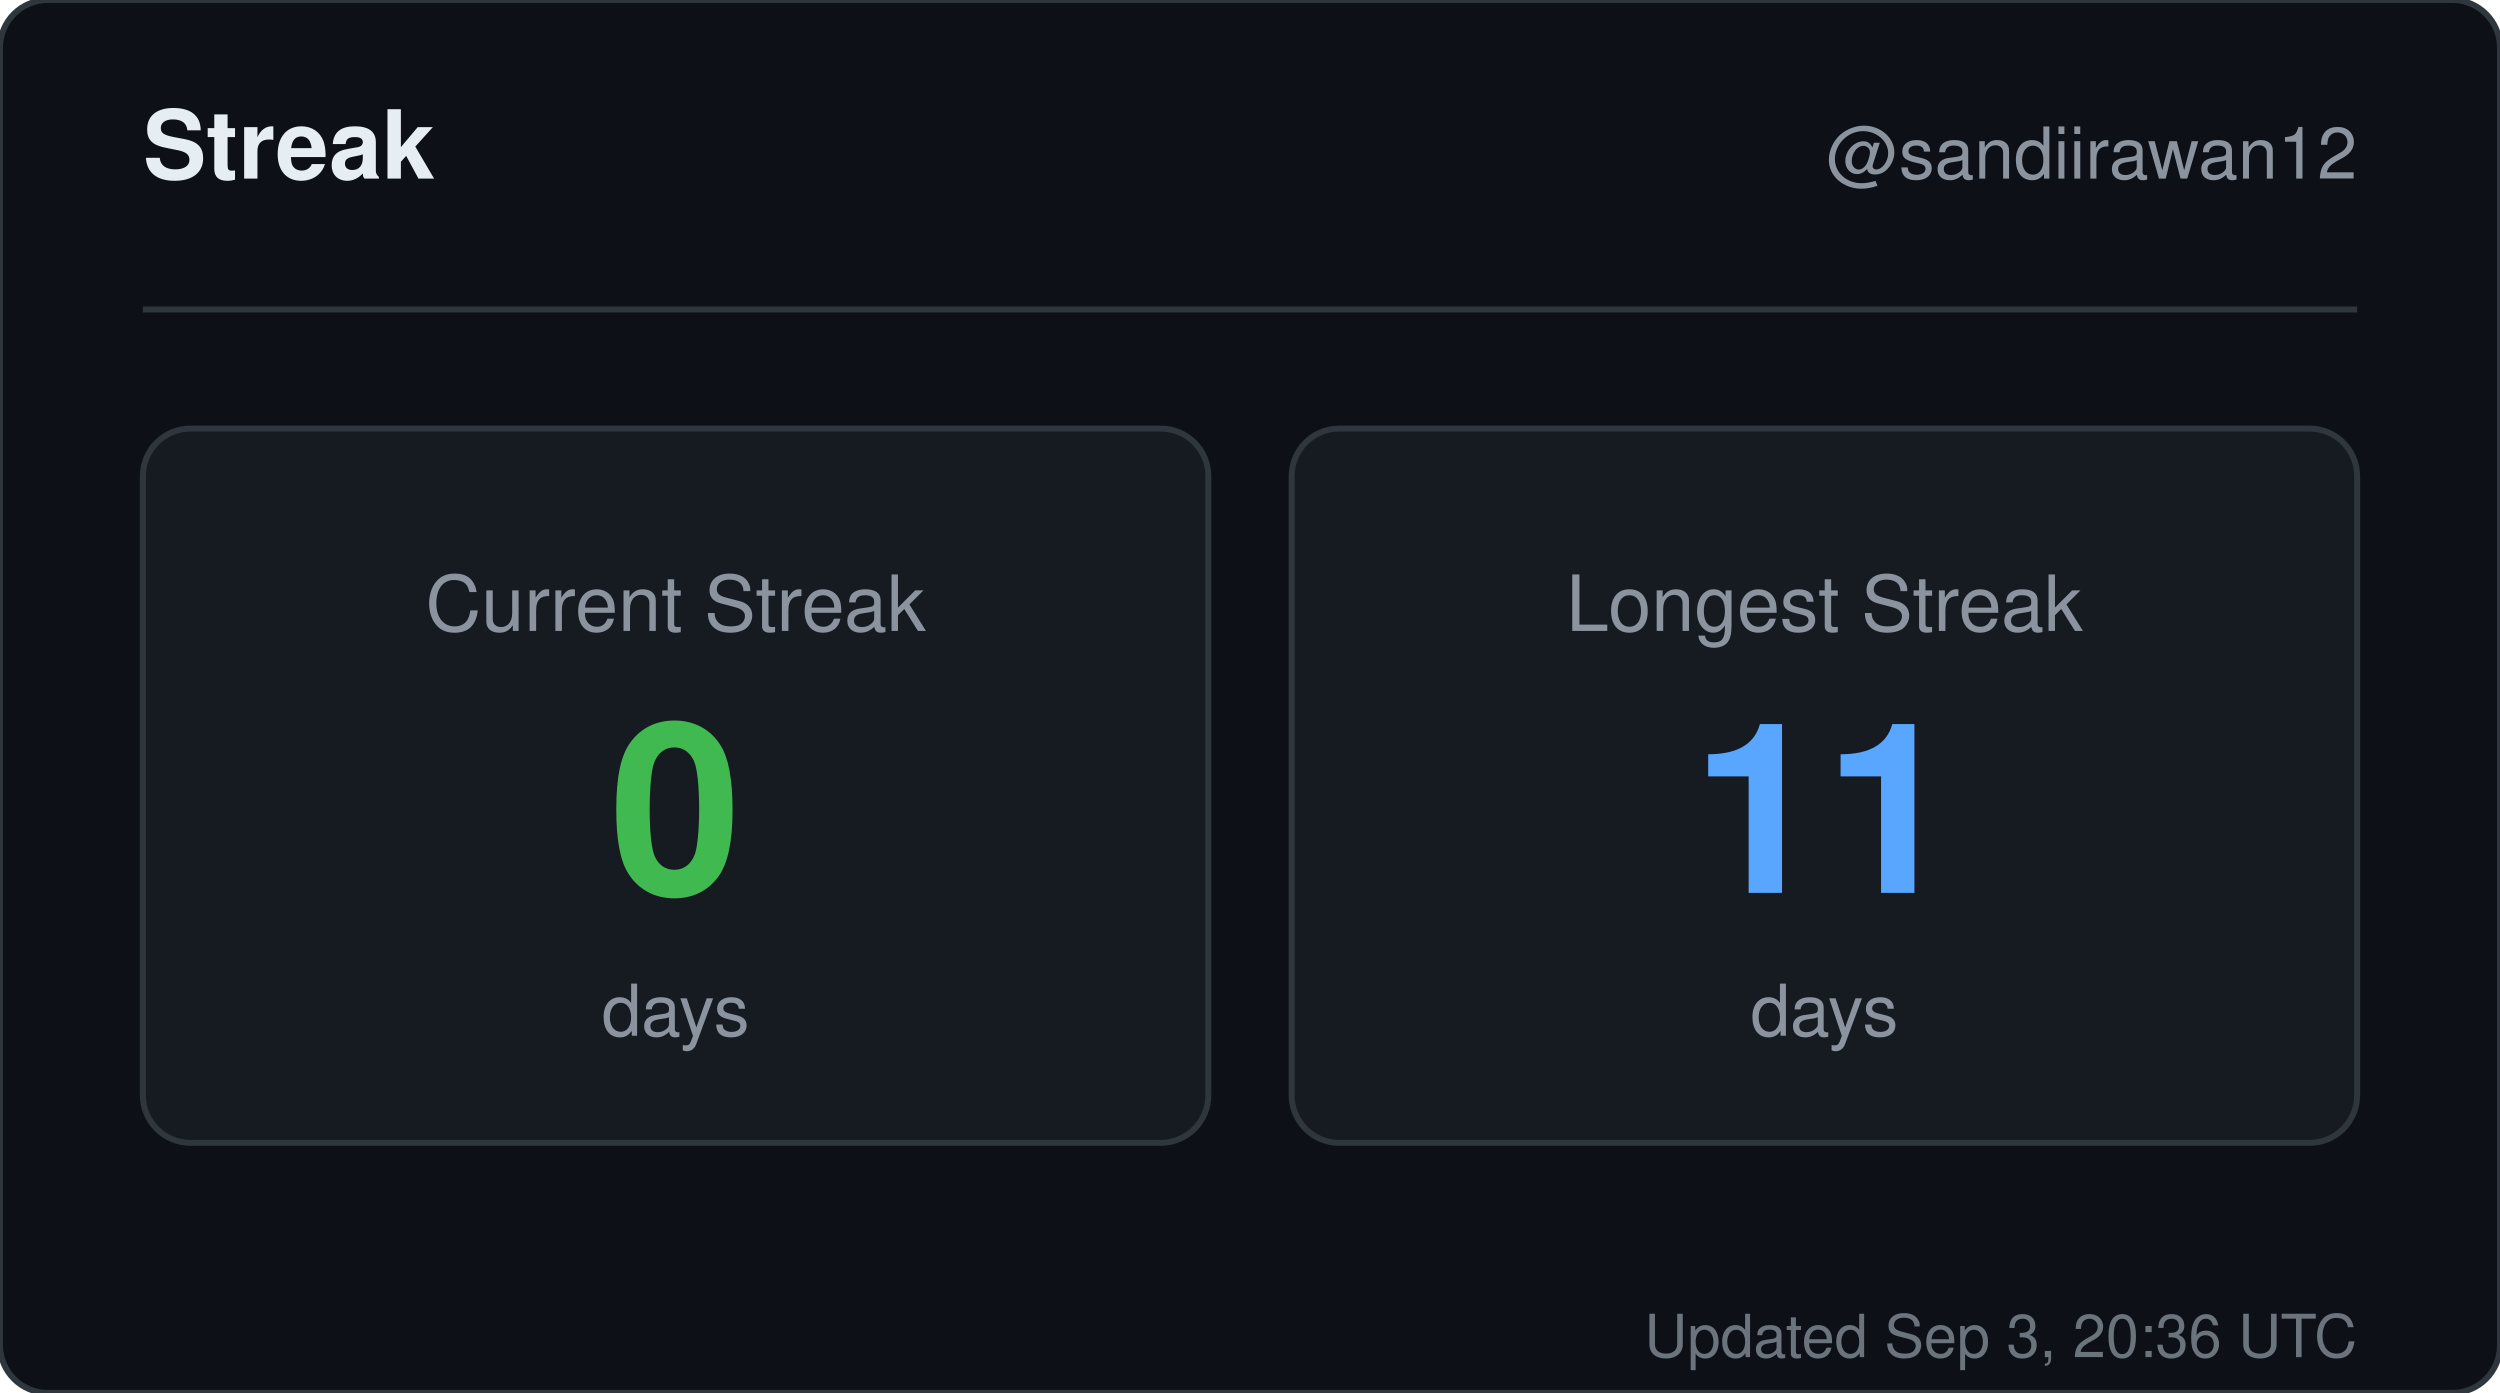
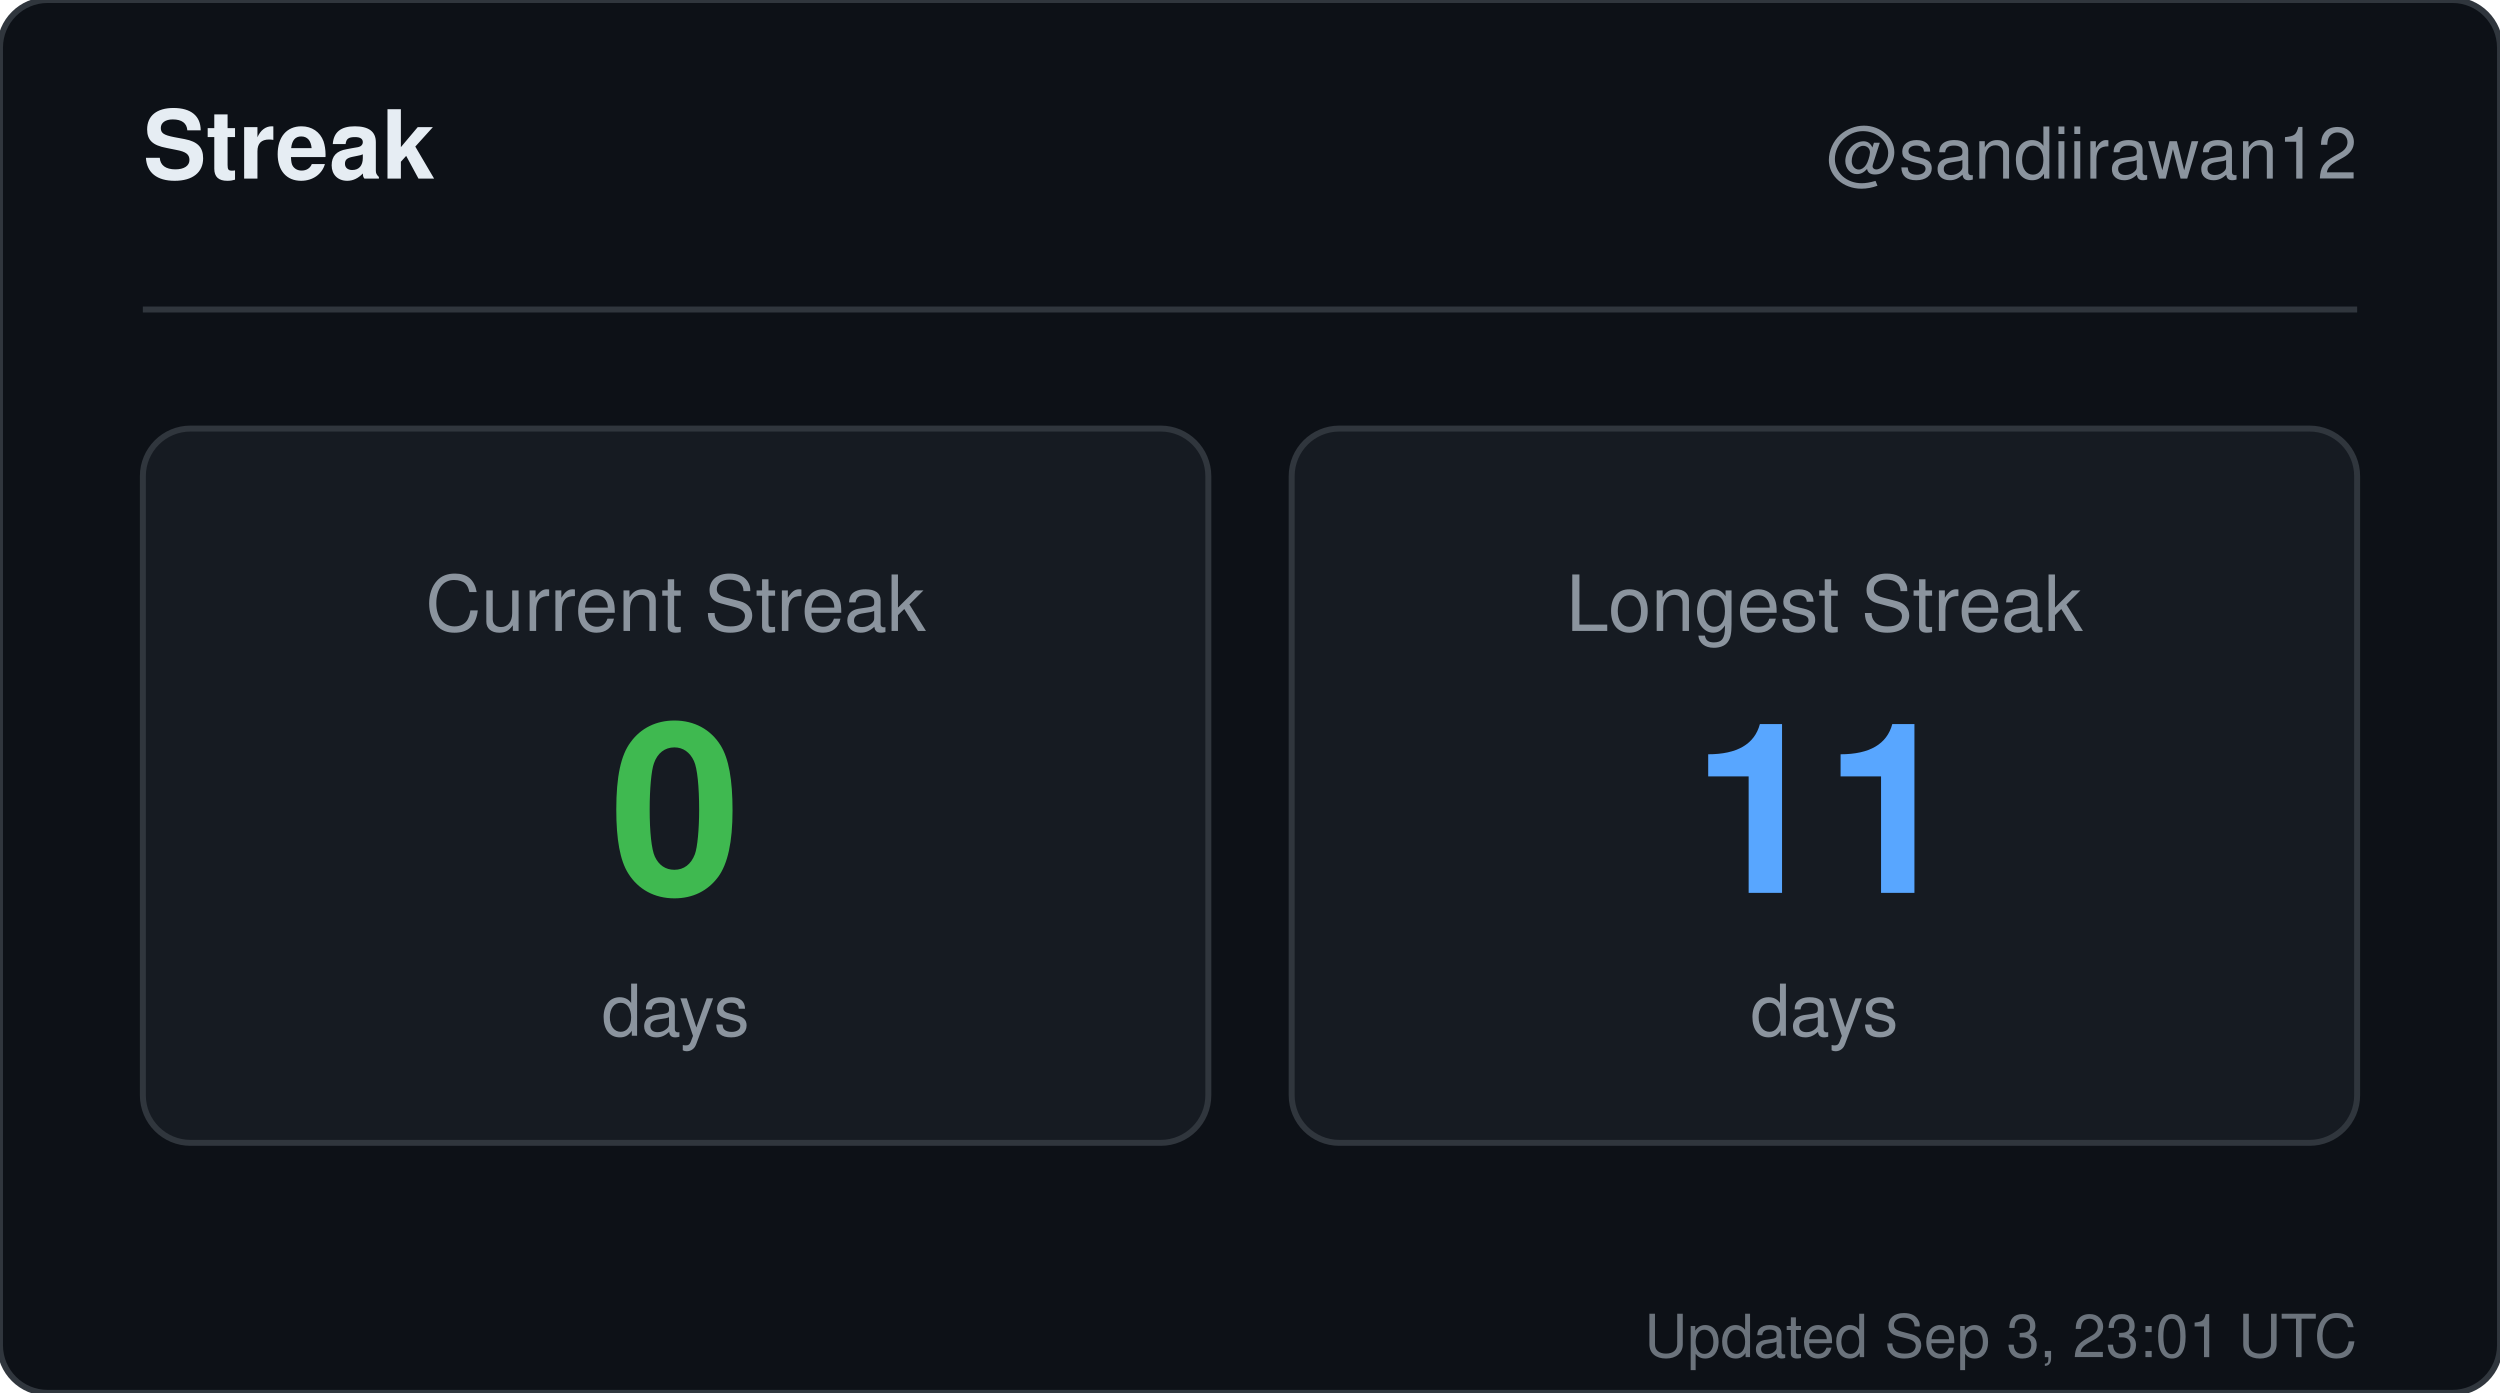
<svg xmlns="http://www.w3.org/2000/svg" width="420" height="234" viewBox="0 0 420 234" role="img" aria-label="Streak for sandiirawan12">
  <rect width="420" height="234" rx="8" fill="#0d1117" stroke="#30363d" />
  <g font-family="-apple-system, BlinkMacSystemFont, Segoe UI, Helvetica, Arial, sans-serif">
    <text x="24" y="30" fill="#e6edf3" font-size="16" font-weight="700">Streak</text>
    <text x="396" y="30" fill="#8b949e" font-size="12" text-anchor="end">@sandiirawan12</text>
    <line x1="24" y1="52" x2="396" y2="52" stroke="#30363d" />
    <rect x="24" y="72" width="179" height="120" rx="8" fill="#161b22" stroke="#30363d" />
    <text x="113.5" y="106" fill="#8b949e" font-size="13" text-anchor="middle">Current Streak</text>
    <text x="113.5" y="150" fill="#3fb950" font-size="40" font-weight="700" text-anchor="middle">0</text>
    <text x="113.5" y="174" fill="#8b949e" font-size="12" text-anchor="middle">days</text>
    <rect x="217" y="72" width="179" height="120" rx="8" fill="#161b22" stroke="#30363d" />
    <text x="306.5" y="106" fill="#8b949e" font-size="13" text-anchor="middle">Longest Streak</text>
    <text x="306.5" y="150" fill="#58a6ff" font-size="40" font-weight="700" text-anchor="middle">11</text>
    <text x="306.5" y="174" fill="#8b949e" font-size="12" text-anchor="middle">days</text>
-     <text x="396" y="228" fill="#8b949e" font-size="10" text-anchor="end" opacity="0.75">Updated Sep 3, 20:36 UTC</text>
+     <text x="396" y="228" fill="#8b949e" font-size="10" text-anchor="end" opacity="0.75">Updated Sep 3, 23:01 UTC</text>
  </g>
</svg>
